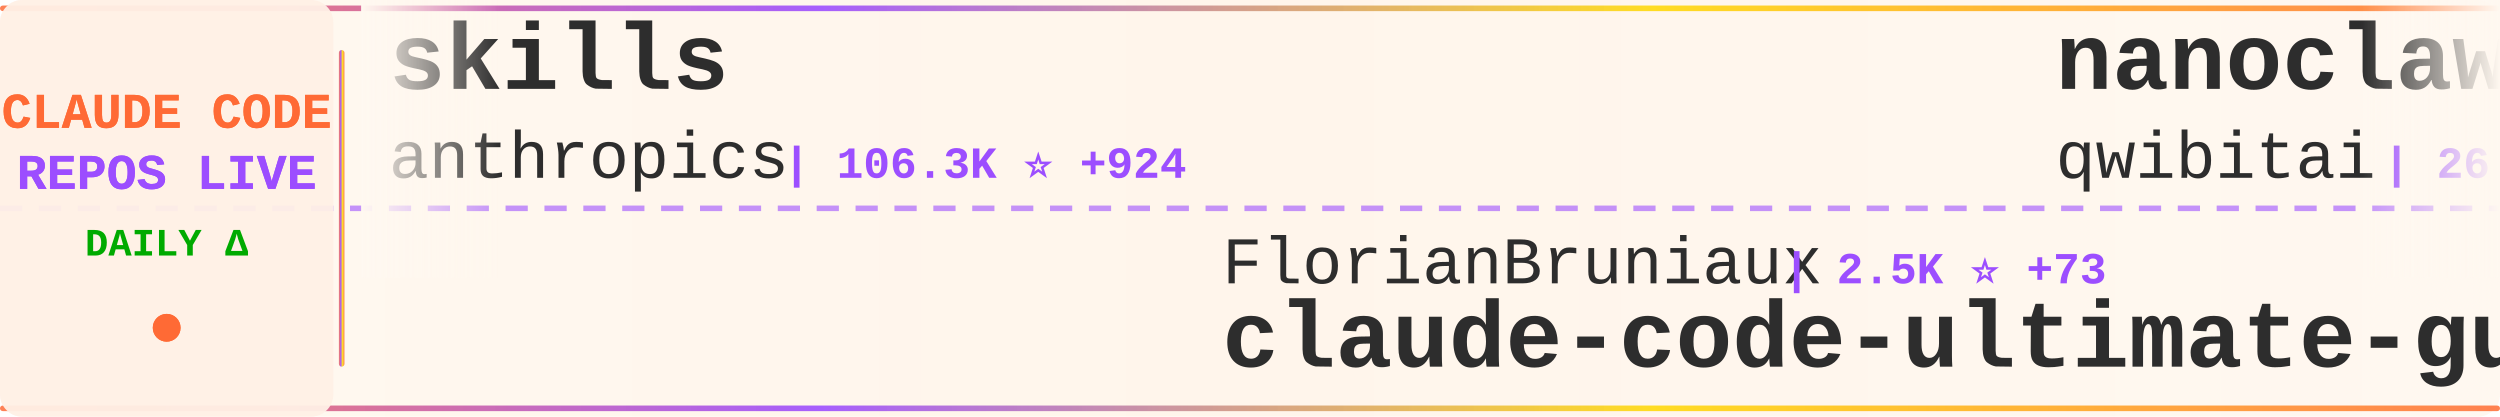
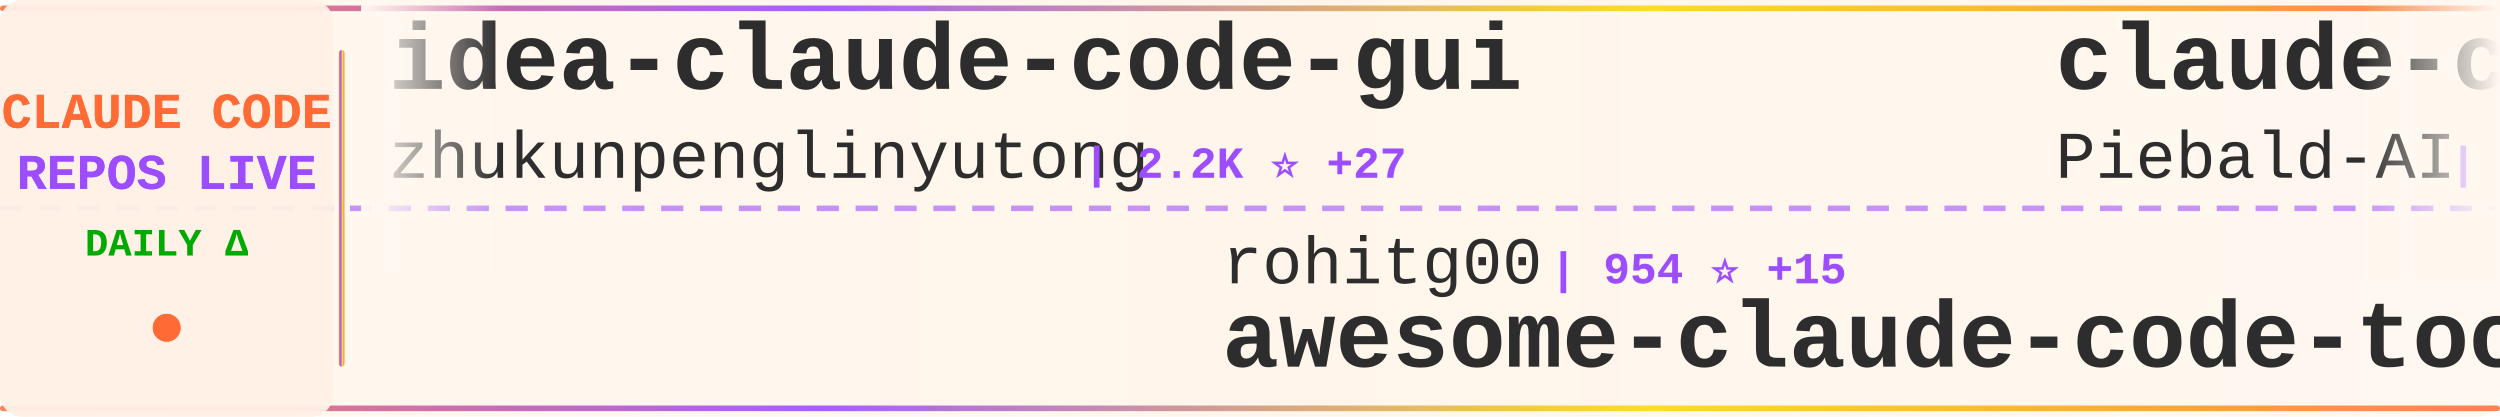
<svg xmlns="http://www.w3.org/2000/svg" width="900" height="150">
  <defs>
    <linearGradient id="tickerBg" x1="0%" y1="0%" x2="100%" y2="0%">
      <stop offset="0%" style="stop-color:#fff8f0;stop-opacity:0.98" />
      <stop offset="50%" style="stop-color:#fff5eb;stop-opacity:1" />
      <stop offset="100%" style="stop-color:#fff8f0;stop-opacity:0.98" />
    </linearGradient>
    <linearGradient id="borderGrad" x1="0%" y1="0%" x2="100%" y2="0%">
      <stop offset="0%" style="stop-color:#FF6B35;stop-opacity:0.85">
        <animate attributeName="stop-opacity" values="0.85;1;0.85" dur="2s" repeatCount="indefinite" />
      </stop>
      <stop offset="33%" style="stop-color:#9C4EFF;stop-opacity:0.9">
        <animate attributeName="stop-opacity" values="0.9;1;0.9" dur="2.2s" repeatCount="indefinite" />
      </stop>
      <stop offset="66%" style="stop-color:#FFD700;stop-opacity:0.85">
        <animate attributeName="stop-opacity" values="0.85;1;0.85" dur="1.8s" repeatCount="indefinite" />
      </stop>
      <stop offset="100%" style="stop-color:#FF6B35;stop-opacity:0.85">
        <animate attributeName="stop-opacity" values="0.85;1;0.85" dur="2s" repeatCount="indefinite" />
      </stop>
    </linearGradient>
    <filter id="textGlow">
      <feGaussianBlur stdDeviation="0.15" result="coloredBlur" />
      <feMerge>
        <feMergeNode in="coloredBlur" />
        <feMergeNode in="SourceGraphic" />
      </feMerge>
    </filter>
    <filter id="metricGlow">
      <feGaussianBlur stdDeviation="0.2" result="coloredBlur" />
      <feMerge>
        <feMergeNode in="coloredBlur" />
        <feMergeNode in="SourceGraphic" />
      </feMerge>
    </filter>
    <linearGradient id="leftFade" x1="0%" y1="0%" x2="100%" y2="0%">
      <stop offset="0%" style="stop-color:#fff8f0;stop-opacity:1" />
      <stop offset="100%" style="stop-color:#fff8f0;stop-opacity:0" />
    </linearGradient>
    <linearGradient id="rightFade" x1="0%" y1="0%" x2="100%" y2="0%">
      <stop offset="0%" style="stop-color:#fff8f0;stop-opacity:0" />
      <stop offset="100%" style="stop-color:#fff8f0;stop-opacity:1" />
    </linearGradient>
  </defs>
  <rect width="900" height="150" fill="url(#tickerBg)" rx="8" />
  <rect x="0" y="2" width="900" height="2" fill="url(#borderGrad)" rx="1" />
  <rect x="0" y="146" width="900" height="2" fill="url(#borderGrad)" rx="1" />
  <line x1="0" y1="75" x2="900" y2="75" stroke="#9C4EFF" stroke-width="2" stroke-dasharray="8 6" opacity="0.6" />
  <rect x="0" y="0" width="120" height="150" fill="#fff0e6" opacity="0.95" rx="8" />
  <text x="60" y="46" font-family="'Courier New', monospace" font-size="18" font-weight="bold" fill="#FF6B35" text-anchor="middle" filter="url(#textGlow)">
    CLAUDE CODE
  </text>
  <text x="60" y="68" font-family="'Courier New', monospace" font-size="18" font-weight="bold" fill="#9C4EFF" text-anchor="middle" filter="url(#textGlow)">
    REPOS LIVE
  </text>
  <text x="60" y="92" font-family="'Courier New', monospace" font-size="14" font-weight="bold" fill="#00aa00" text-anchor="middle">
    DAILY Δ
  </text>
  <circle cx="60" cy="118" r="5" fill="#FF6B35" filter="url(#metricGlow)">
    <animate attributeName="r" values="4;6;4" dur="1.5s" repeatCount="indefinite" />
    <animate attributeName="opacity" values="0.6;1;0.6" dur="1.5s" repeatCount="indefinite" />
  </circle>
  <rect x="122" y="18" width="2" height="114" fill="url(#borderGrad)" rx="1" />
  <clipPath id="tickerClip">
    <rect x="130" y="0" width="770" height="150" />
  </clipPath>
  <g clip-path="url(#tickerClip)">
    <g id="tickerItems">
      <animateTransform attributeName="transform" attributeType="XML" type="translate" from="0 0" to="-3000 0" dur="54s" repeatCount="indefinite" />
      <g transform="translate(0, 0)">
-         <text x="140" y="32" font-family="'Courier New', monospace" font-size="34" font-weight="bold" fill="#2d2d2d">skills</text>
-         <text x="140" y="64" font-family="'Courier New', monospace" font-size="24" font-weight="normal" fill="#2d2d2d" opacity="1.0">anthropics</text>
-         <text x="282" y="64" font-family="'Courier New', monospace" font-size="16" font-weight="bold" fill="#9C4EFF"> | 106.3K ⭐ +924</text>
+         <text x="140" y="32" font-family="'Courier New', monospace" font-size="34" font-weight="bold" fill="#2d2d2d">idea-claude-code-gui</text>
+         <text x="140" y="64" font-family="'Courier New', monospace" font-size="24" font-weight="normal" fill="#2d2d2d" opacity="1.0">zhukunpenglinyutong</text>
+         <text x="390" y="64" font-family="'Courier New', monospace" font-size="16" font-weight="bold" fill="#9C4EFF"> | 2.2K ⭐ +27</text>
      </g>
      <g transform="translate(300, 0)">
-         <text x="140" y="102" font-family="'Courier New', monospace" font-size="24" font-weight="normal" fill="#2d2d2d" opacity="1.0">FlorianBruniaux</text>
-         <text x="342" y="102" font-family="'Courier New', monospace" font-size="16" font-weight="bold" fill="#9C4EFF"> | 2.5K ⭐ +73</text>
-         <text x="140" y="132" font-family="'Courier New', monospace" font-size="34" font-weight="bold" fill="#2d2d2d">claude-code-ultimate-gui...</text>
+         <text x="140" y="102" font-family="'Courier New', monospace" font-size="24" font-weight="normal" fill="#2d2d2d" opacity="1.0">rohitg00</text>
+         <text x="258" y="102" font-family="'Courier New', monospace" font-size="16" font-weight="bold" fill="#9C4EFF"> | 954 ⭐ +15</text>
+         <text x="140" y="132" font-family="'Courier New', monospace" font-size="34" font-weight="bold" fill="#2d2d2d">awesome-claude-code-tool...</text>
      </g>
      <g transform="translate(600, 0)">
-         <text x="140" y="32" font-family="'Courier New', monospace" font-size="34" font-weight="bold" fill="#2d2d2d">nanoclaw</text>
-         <text x="140" y="64" font-family="'Courier New', monospace" font-size="24" font-weight="normal" fill="#2d2d2d" opacity="1.0">qwibitai</text>
-         <text x="258" y="64" font-family="'Courier New', monospace" font-size="16" font-weight="bold" fill="#9C4EFF"> | 26.0K ⭐ +125</text>
+         <text x="140" y="32" font-family="'Courier New', monospace" font-size="34" font-weight="bold" fill="#2d2d2d">claude-code-system-promp...</text>
+         <text x="140" y="64" font-family="'Courier New', monospace" font-size="24" font-weight="normal" fill="#2d2d2d" opacity="1.0">Piebald-AI</text>
+         <text x="282" y="64" font-family="'Courier New', monospace" font-size="16" font-weight="bold" fill="#9C4EFF"> | 7.1K ⭐ +105</text>
      </g>
      <g transform="translate(900, 0)">
-         <text x="140" y="102" font-family="'Courier New', monospace" font-size="24" font-weight="normal" fill="#2d2d2d" opacity="1.0">ComposioHQ</text>
-         <text x="282" y="102" font-family="'Courier New', monospace" font-size="16" font-weight="bold" fill="#9C4EFF"> | 49.3K ⭐ +365</text>
-         <text x="140" y="132" font-family="'Courier New', monospace" font-size="34" font-weight="bold" fill="#2d2d2d">awesome-claude-skills</text>
+         <text x="140" y="102" font-family="'Courier New', monospace" font-size="24" font-weight="normal" fill="#2d2d2d" opacity="1.0">peterkrueck</text>
+         <text x="294" y="102" font-family="'Courier New', monospace" font-size="16" font-weight="bold" fill="#9C4EFF"> | 1.3K ⭐ +2</text>
+         <text x="140" y="132" font-family="'Courier New', monospace" font-size="34" font-weight="bold" fill="#2d2d2d">Claude-Code-Development-...</text>
      </g>
      <g transform="translate(1200, 0)">
-         <text x="140" y="32" font-family="'Courier New', monospace" font-size="34" font-weight="bold" fill="#2d2d2d">claude-code-mastering</text>
-         <text x="140" y="64" font-family="'Courier New', monospace" font-size="24" font-weight="normal" fill="#2d2d2d" opacity="1.0">revfactory</text>
-         <text x="282" y="64" font-family="'Courier New', monospace" font-size="16" font-weight="bold" fill="#9C4EFF"> | 769 ⭐ +3</text>
+         <text x="140" y="32" font-family="'Courier New', monospace" font-size="34" font-weight="bold" fill="#2d2d2d">claude-code</text>
+         <text x="140" y="64" font-family="'Courier New', monospace" font-size="24" font-weight="normal" fill="#2d2d2d" opacity="1.0">anthropics</text>
+         <text x="282" y="64" font-family="'Courier New', monospace" font-size="16" font-weight="bold" fill="#9C4EFF"> | 84.6K ⭐ +458</text>
      </g>
      <g transform="translate(1500, 0)">
-         <text x="140" y="102" font-family="'Courier New', monospace" font-size="24" font-weight="normal" fill="#2d2d2d" opacity="1.0">obra</text>
-         <text x="210" y="102" font-family="'Courier New', monospace" font-size="16" font-weight="bold" fill="#9C4EFF"> | 124.6K ⭐ +2.9K</text>
-         <text x="140" y="132" font-family="'Courier New', monospace" font-size="34" font-weight="bold" fill="#2d2d2d">superpowers</text>
+         <text x="140" y="102" font-family="'Courier New', monospace" font-size="24" font-weight="normal" fill="#2d2d2d" opacity="1.0">Yuyz0112</text>
+         <text x="258" y="102" font-family="'Courier New', monospace" font-size="16" font-weight="bold" fill="#9C4EFF"> | 2.3K ⭐ +5</text>
+         <text x="140" y="132" font-family="'Courier New', monospace" font-size="34" font-weight="bold" fill="#2d2d2d">claude-code-reverse</text>
      </g>
      <g transform="translate(1800, 0)">
        <text x="140" y="32" font-family="'Courier New', monospace" font-size="34" font-weight="bold" fill="#2d2d2d">claude-code-prompt-impro...</text>
        <text x="140" y="64" font-family="'Courier New', monospace" font-size="24" font-weight="normal" fill="#2d2d2d" opacity="1.0">severity1</text>
        <text x="270" y="64" font-family="'Courier New', monospace" font-size="16" font-weight="bold" fill="#9C4EFF"> | 1.3K ⭐ +3</text>
      </g>
      <g transform="translate(2100, 0)">
-         <text x="140" y="102" font-family="'Courier New', monospace" font-size="24" font-weight="normal" fill="#2d2d2d" opacity="1.0">shareAI-lab</text>
-         <text x="294" y="102" font-family="'Courier New', monospace" font-size="16" font-weight="bold" fill="#9C4EFF"> | 43.5K ⭐ +1.3K</text>
-         <text x="140" y="132" font-family="'Courier New', monospace" font-size="34" font-weight="bold" fill="#2d2d2d">learn-claude-code</text>
+         <text x="140" y="102" font-family="'Courier New', monospace" font-size="24" font-weight="normal" fill="#2d2d2d" opacity="1.0">obra</text>
+         <text x="210" y="102" font-family="'Courier New', monospace" font-size="16" font-weight="bold" fill="#9C4EFF"> | 125.2K ⭐ +2.8K</text>
+         <text x="140" y="132" font-family="'Courier New', monospace" font-size="34" font-weight="bold" fill="#2d2d2d">superpowers</text>
      </g>
      <g transform="translate(2400, 0)">
-         <text x="140" y="32" font-family="'Courier New', monospace" font-size="34" font-weight="bold" fill="#2d2d2d">claude-code-action</text>
-         <text x="140" y="64" font-family="'Courier New', monospace" font-size="24" font-weight="normal" fill="#2d2d2d" opacity="1.0">anthropics</text>
-         <text x="282" y="64" font-family="'Courier New', monospace" font-size="16" font-weight="bold" fill="#9C4EFF"> | 6.7K ⭐ +31</text>
+         <text x="140" y="32" font-family="'Courier New', monospace" font-size="34" font-weight="bold" fill="#2d2d2d">claude-code-ultimate-gui...</text>
+         <text x="140" y="64" font-family="'Courier New', monospace" font-size="24" font-weight="normal" fill="#2d2d2d" opacity="1.0">FlorianBruniaux</text>
+         <text x="342" y="64" font-family="'Courier New', monospace" font-size="16" font-weight="bold" fill="#9C4EFF"> | 2.6K ⭐ +66</text>
      </g>
      <g transform="translate(2700, 0)">
-         <text x="140" y="102" font-family="'Courier New', monospace" font-size="24" font-weight="normal" fill="#2d2d2d" opacity="1.0">d-kimuson</text>
-         <text x="270" y="102" font-family="'Courier New', monospace" font-size="16" font-weight="bold" fill="#9C4EFF"> | 1.0K ⭐ +1</text>
-         <text x="140" y="132" font-family="'Courier New', monospace" font-size="34" font-weight="bold" fill="#2d2d2d">claude-code-viewer</text>
+         <text x="140" y="102" font-family="'Courier New', monospace" font-size="24" font-weight="normal" fill="#2d2d2d" opacity="1.0">nishimoto265</text>
+         <text x="306" y="102" font-family="'Courier New', monospace" font-size="16" font-weight="bold" fill="#9C4EFF"> | 495 ⭐</text>
+         <text x="140" y="132" font-family="'Courier New', monospace" font-size="34" font-weight="bold" fill="#2d2d2d">Claude-Code-Communicatio...</text>
      </g>
      <g transform="translate(3000, 0)">
-         <text x="140" y="32" font-family="'Courier New', monospace" font-size="34" font-weight="bold" fill="#2d2d2d">skills</text>
-         <text x="140" y="64" font-family="'Courier New', monospace" font-size="24" font-weight="normal" fill="#2d2d2d" opacity="1.0">anthropics</text>
-         <text x="282" y="64" font-family="'Courier New', monospace" font-size="16" font-weight="bold" fill="#9C4EFF"> | 106.3K ⭐ +924</text>
+         <text x="140" y="32" font-family="'Courier New', monospace" font-size="34" font-weight="bold" fill="#2d2d2d">idea-claude-code-gui</text>
+         <text x="140" y="64" font-family="'Courier New', monospace" font-size="24" font-weight="normal" fill="#2d2d2d" opacity="1.0">zhukunpenglinyutong</text>
+         <text x="390" y="64" font-family="'Courier New', monospace" font-size="16" font-weight="bold" fill="#9C4EFF"> | 2.2K ⭐ +27</text>
      </g>
      <g transform="translate(3300, 0)">
-         <text x="140" y="102" font-family="'Courier New', monospace" font-size="24" font-weight="normal" fill="#2d2d2d" opacity="1.0">FlorianBruniaux</text>
-         <text x="342" y="102" font-family="'Courier New', monospace" font-size="16" font-weight="bold" fill="#9C4EFF"> | 2.5K ⭐ +73</text>
-         <text x="140" y="132" font-family="'Courier New', monospace" font-size="34" font-weight="bold" fill="#2d2d2d">claude-code-ultimate-gui...</text>
+         <text x="140" y="102" font-family="'Courier New', monospace" font-size="24" font-weight="normal" fill="#2d2d2d" opacity="1.0">rohitg00</text>
+         <text x="258" y="102" font-family="'Courier New', monospace" font-size="16" font-weight="bold" fill="#9C4EFF"> | 954 ⭐ +15</text>
+         <text x="140" y="132" font-family="'Courier New', monospace" font-size="34" font-weight="bold" fill="#2d2d2d">awesome-claude-code-tool...</text>
      </g>
      <g transform="translate(3600, 0)">
-         <text x="140" y="32" font-family="'Courier New', monospace" font-size="34" font-weight="bold" fill="#2d2d2d">nanoclaw</text>
-         <text x="140" y="64" font-family="'Courier New', monospace" font-size="24" font-weight="normal" fill="#2d2d2d" opacity="1.0">qwibitai</text>
-         <text x="258" y="64" font-family="'Courier New', monospace" font-size="16" font-weight="bold" fill="#9C4EFF"> | 26.0K ⭐ +125</text>
+         <text x="140" y="32" font-family="'Courier New', monospace" font-size="34" font-weight="bold" fill="#2d2d2d">claude-code-system-promp...</text>
+         <text x="140" y="64" font-family="'Courier New', monospace" font-size="24" font-weight="normal" fill="#2d2d2d" opacity="1.0">Piebald-AI</text>
+         <text x="282" y="64" font-family="'Courier New', monospace" font-size="16" font-weight="bold" fill="#9C4EFF"> | 7.1K ⭐ +105</text>
      </g>
      <g transform="translate(3900, 0)">
-         <text x="140" y="102" font-family="'Courier New', monospace" font-size="24" font-weight="normal" fill="#2d2d2d" opacity="1.0">ComposioHQ</text>
-         <text x="282" y="102" font-family="'Courier New', monospace" font-size="16" font-weight="bold" fill="#9C4EFF"> | 49.3K ⭐ +365</text>
-         <text x="140" y="132" font-family="'Courier New', monospace" font-size="34" font-weight="bold" fill="#2d2d2d">awesome-claude-skills</text>
+         <text x="140" y="102" font-family="'Courier New', monospace" font-size="24" font-weight="normal" fill="#2d2d2d" opacity="1.0">peterkrueck</text>
+         <text x="294" y="102" font-family="'Courier New', monospace" font-size="16" font-weight="bold" fill="#9C4EFF"> | 1.3K ⭐ +2</text>
+         <text x="140" y="132" font-family="'Courier New', monospace" font-size="34" font-weight="bold" fill="#2d2d2d">Claude-Code-Development-...</text>
      </g>
    </g>
  </g>
  <rect x="130" y="0" width="50" height="100" fill="url(#leftFade)" />
  <rect x="850" y="0" width="50" height="100" fill="url(#rightFade)" />
</svg>
